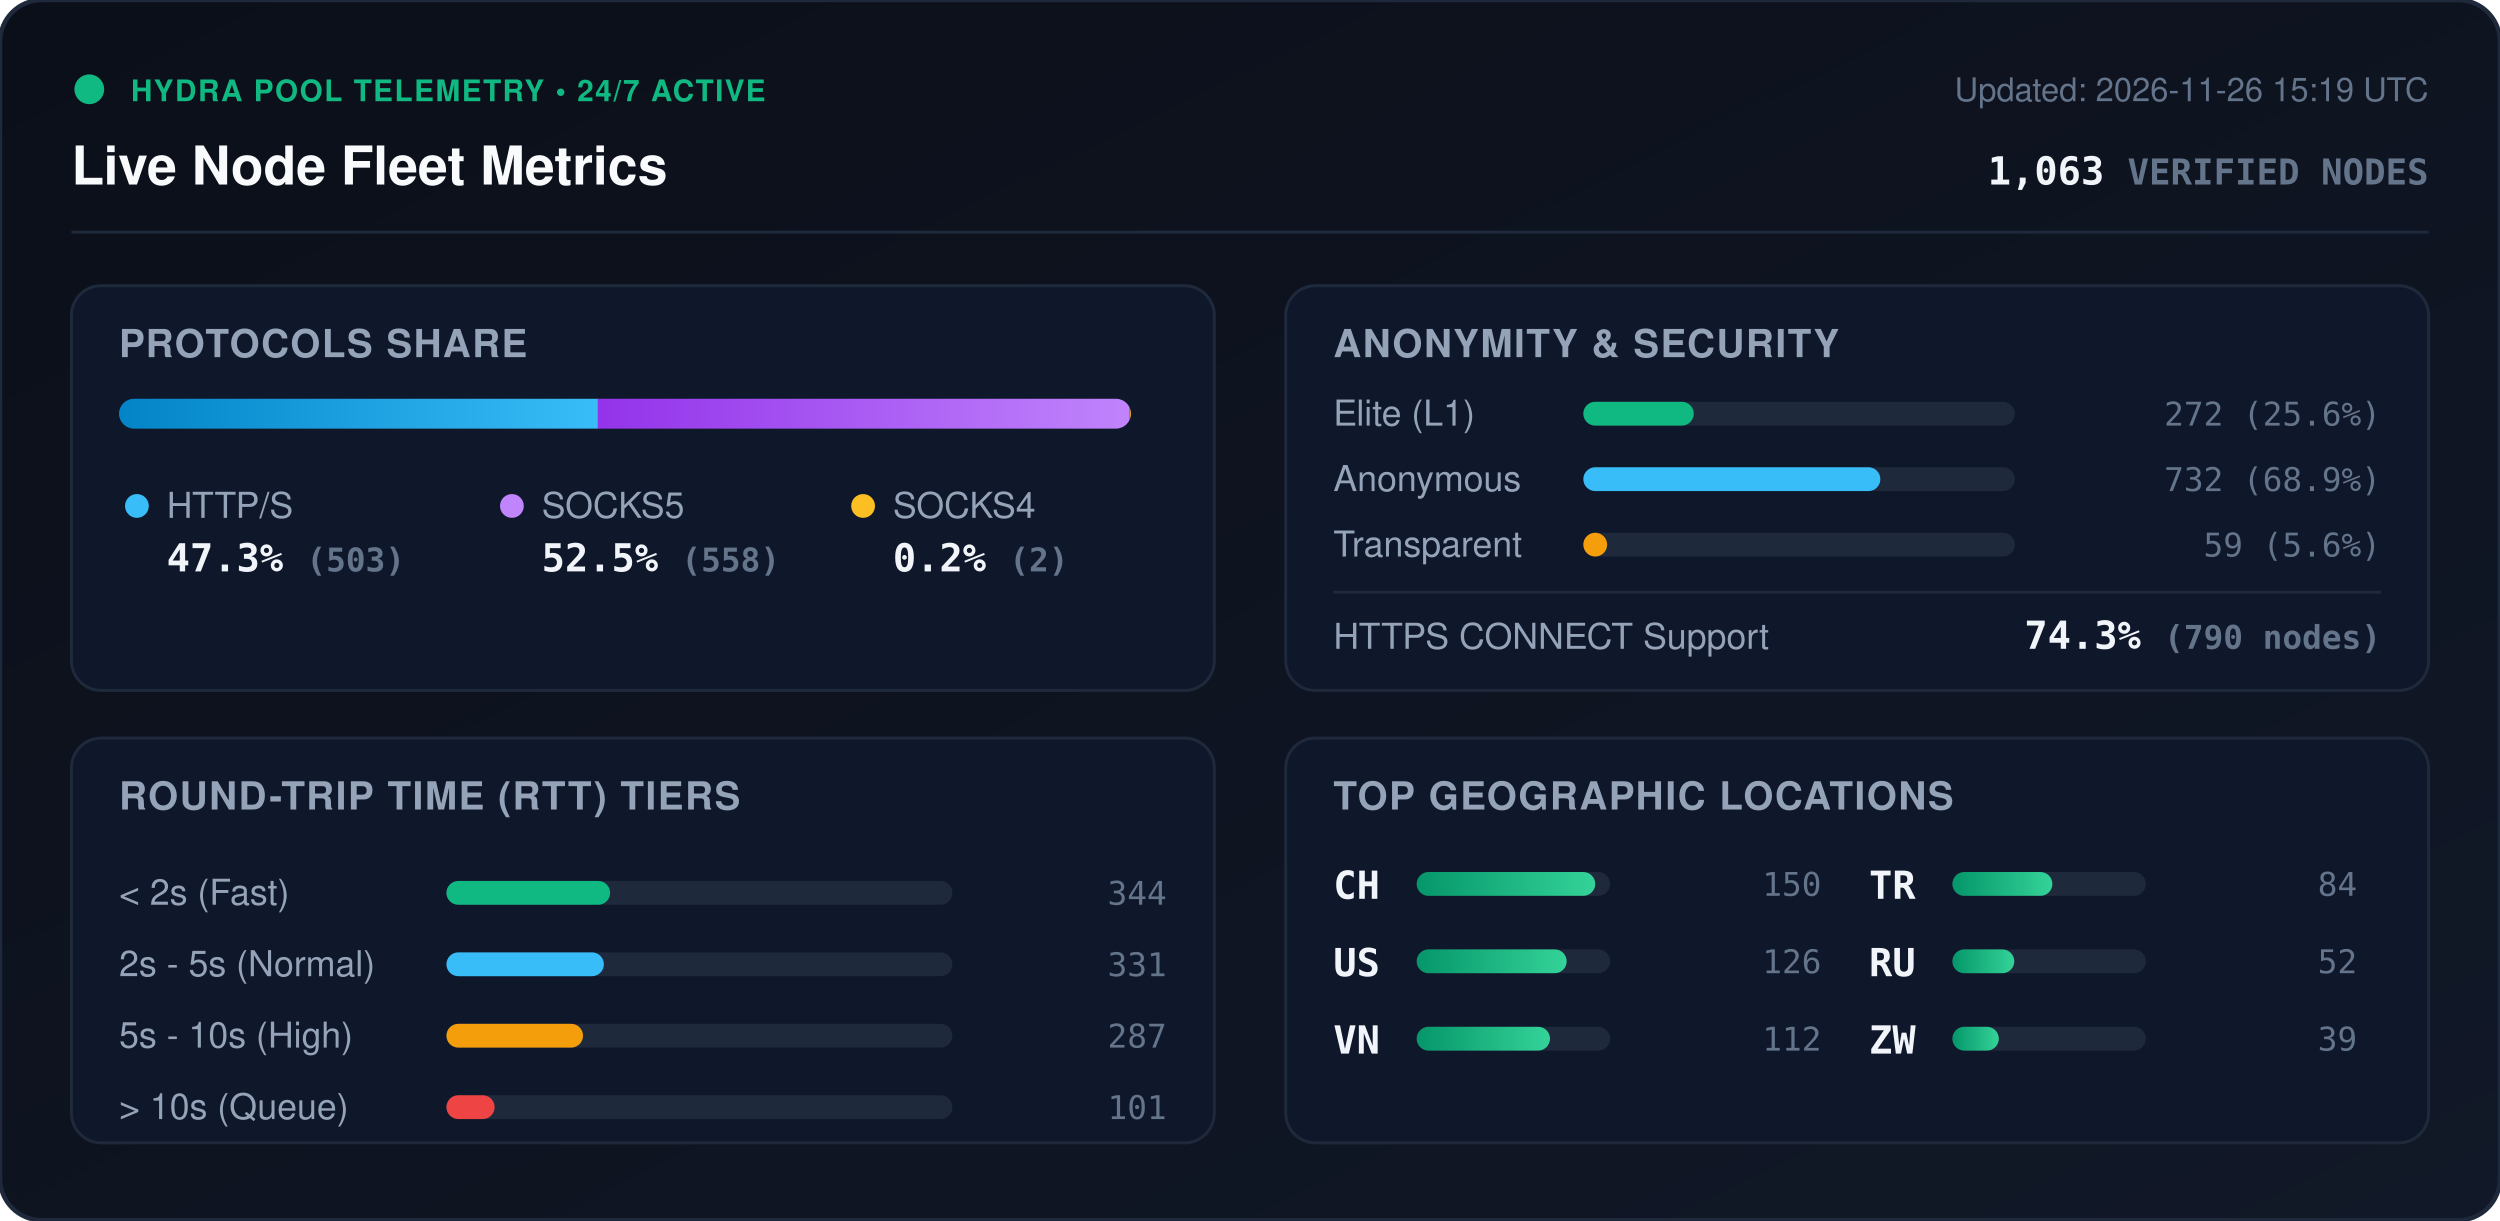
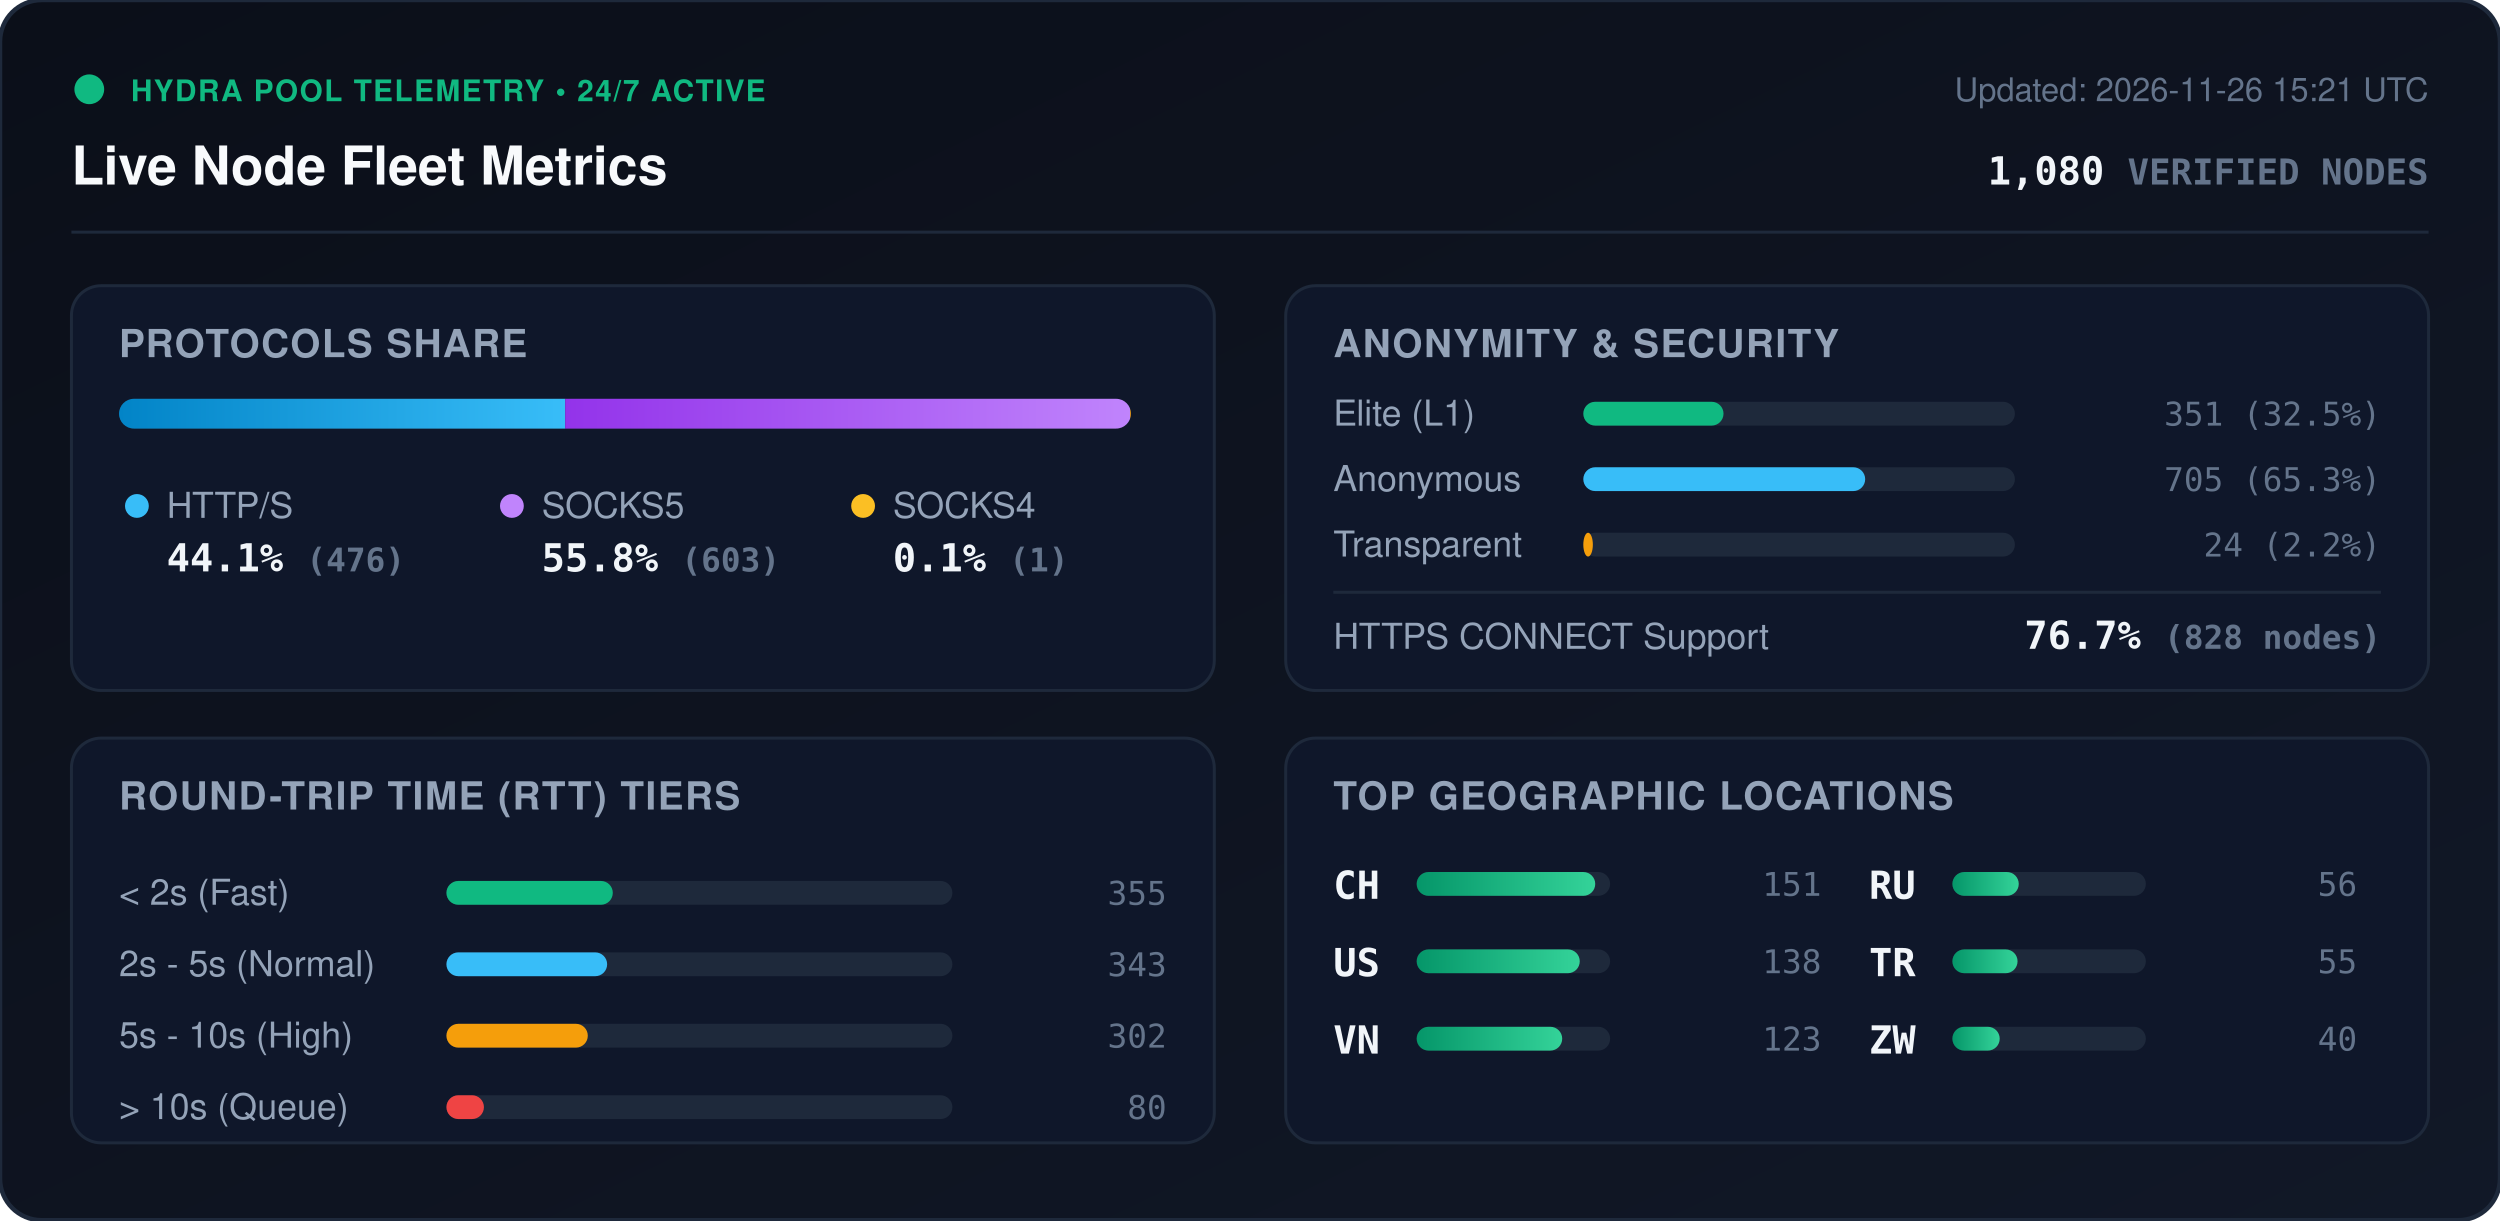
<svg xmlns="http://www.w3.org/2000/svg" viewBox="0 0 840 410" width="840" height="410" style="max-width: 100%; height: auto;">
  <defs>
    <linearGradient id="bg" x1="0%" y1="0%" x2="100%" y2="100%">
      <stop offset="0%" stop-color="#0b0f19" />
      <stop offset="100%" stop-color="#111827" />
    </linearGradient>
    <linearGradient id="bar-http" x1="0%" y1="0%" x2="100%" y2="0%">
      <stop offset="0%" stop-color="#0284c7" />
      <stop offset="100%" stop-color="#38bdf8" />
    </linearGradient>
    <linearGradient id="bar-socks5" x1="0%" y1="0%" x2="100%" y2="0%">
      <stop offset="0%" stop-color="#9333ea" />
      <stop offset="100%" stop-color="#c084fc" />
    </linearGradient>
    <linearGradient id="bar-socks4" x1="0%" y1="0%" x2="100%" y2="0%">
      <stop offset="0%" stop-color="#d97706" />
      <stop offset="100%" stop-color="#fbbf24" />
    </linearGradient>
    <linearGradient id="bar-green" x1="0%" y1="0%" x2="100%" y2="0%">
      <stop offset="0%" stop-color="#059669" />
      <stop offset="100%" stop-color="#34d399" />
    </linearGradient>
    <clipPath id="prog-track-clip">
      <rect width="340.0" height="10" rx="5" />
    </clipPath>
    <style>
      .title { font: 700 18px -apple-system, BlinkMacSystemFont, 'Segoe UI', Helvetica, Arial, sans-serif; fill: #f8fafc; }
      .sub { font: 500 11px -apple-system, BlinkMacSystemFont, 'Segoe UI', Helvetica, Arial, sans-serif; fill: #64748b; }
      .section-hdr { font: 600 13px -apple-system, BlinkMacSystemFont, 'Segoe UI', Helvetica, Arial, sans-serif; fill: #94a3b8; letter-spacing: 0.5px; }
      .metric-val { font: 700 13px -apple-system, BlinkMacSystemFont, 'Segoe UI', Helvetica, Arial, sans-serif; fill: #f1f5f9; }
      .metric-lbl { font: 500 12px -apple-system, BlinkMacSystemFont, 'Segoe UI', Helvetica, Arial, sans-serif; fill: #94a3b8; }
      .badge-txt { font: 700 10px -apple-system, BlinkMacSystemFont, 'Segoe UI', Helvetica, Arial, sans-serif; fill: #10b981; letter-spacing: 0.5px; }
      .mono { font-family: ui-monospace, SFMono-Regular, Menlo, Monaco, Consolas, monospace; }
      .pulse { animation: beacon 2s infinite ease-in-out; }
      @keyframes beacon { 0%, 100% { opacity: 1; } 50% { opacity: 0.35; } }
    </style>
  </defs>
  <rect width="840" height="410" rx="14" fill="url(#bg)" stroke="#1e293b" stroke-width="1.5" />
  <g transform="translate(24, 24)">
    <circle cx="6" cy="6" r="5" fill="#10b981" class="pulse" />
    <text x="20" y="10" class="badge-txt">HYDRA POOL TELEMETRY • 24/7 ACTIVE</text>
    <text x="0" y="38" class="title">Live Node Fleet Metrics</text>
-     <text x="792" y="10" text-anchor="end" class="sub">Updated: 2026-11-26 15:19 UTC</text>
-     <text x="792" y="38" text-anchor="end" class="metric-val mono" fill="#38bdf8">1,063 <tspan font-size="12" fill="#64748b">VERIFIED NODES</tspan>
+     <text x="792" y="10" text-anchor="end" class="sub">Updated: 2026-11-26 15:21 UTC</text>
+     <text x="792" y="38" text-anchor="end" class="metric-val mono" fill="#38bdf8">1,080 <tspan font-size="12" fill="#64748b">VERIFIED NODES</tspan>
    </text>
  </g>
  <line x1="24" y1="78" x2="816" y2="78" stroke="#1e293b" stroke-width="1" />
  <g transform="translate(24, 96)">
    <rect width="384" height="136" rx="10" fill="#0f172a" stroke="#1e293b" />
    <text x="16" y="24" class="section-hdr">PROTOCOLS SHARE</text>
    <g transform="translate(16, 38)">
      <rect width="340.0" height="10" rx="5" fill="#1e293b" />
      <g clip-path="url(#prog-track-clip)">
-         <rect x="0" width="160.9" height="10" fill="url(#bar-http)" />
-         <rect x="160.9" width="178.5" height="10" fill="url(#bar-socks5)" />
-         <rect x="339.4" width="0.6" height="10" fill="url(#bar-socks4)" />
+         <rect x="0" width="149.9" height="10" fill="url(#bar-http)" />
+         <rect x="149.9" width="189.8" height="10" fill="url(#bar-socks5)" />
+         <rect x="339.7" width="0.3" height="10" fill="url(#bar-socks4)" />
      </g>
    </g>
    <g transform="translate(16, 68)">
      <circle cx="6" cy="6" r="4" fill="#38bdf8" />
      <text x="16" y="10" class="metric-lbl">HTTP/S</text>
-       <text x="16" y="28" class="metric-val mono">47.3% <tspan font-size="11" fill="#64748b">(503)</tspan>
+       <text x="16" y="28" class="metric-val mono">44.1% <tspan font-size="11" fill="#64748b">(476)</tspan>
      </text>
      <circle cx="132" cy="6" r="4" fill="#c084fc" />
      <text x="142" y="10" class="metric-lbl">SOCKS5</text>
-       <text x="142" y="28" class="metric-val mono">52.5% <tspan font-size="11" fill="#64748b">(558)</tspan>
+       <text x="142" y="28" class="metric-val mono">55.8% <tspan font-size="11" fill="#64748b">(603)</tspan>
      </text>
      <circle cx="250" cy="6" r="4" fill="#fbbf24" />
      <text x="260" y="10" class="metric-lbl">SOCKS4</text>
-       <text x="260" y="28" class="metric-val mono">0.2% <tspan font-size="11" fill="#64748b">(2)</tspan>
+       <text x="260" y="28" class="metric-val mono">0.1% <tspan font-size="11" fill="#64748b">(1)</tspan>
      </text>
    </g>
  </g>
  <g transform="translate(432, 96)">
    <rect width="384" height="136" rx="10" fill="#0f172a" stroke="#1e293b" />
    <text x="16" y="24" class="section-hdr">ANONYMITY &amp; SECURITY</text>
    <text x="16" y="47" class="metric-lbl">Elite (L1)</text>
    <rect x="100" y="39" width="145.0" height="8" rx="4" fill="#1e293b" />
-     <rect x="100" y="39" width="37.1" height="8" rx="4" fill="#10b981" />
-     <text x="368" y="47" text-anchor="end" class="mono sub" fill="#e2e8f0">272 (25.6%)</text>
+     <rect x="100" y="39" width="47.1" height="8" rx="4" fill="#10b981" />
+     <text x="368" y="47" text-anchor="end" class="mono sub" fill="#e2e8f0">351 (32.5%)</text>
    <text x="16" y="69" class="metric-lbl">Anonymous</text>
    <rect x="100" y="61" width="145.0" height="8" rx="4" fill="#1e293b" />
-     <rect x="100" y="61" width="99.8" height="8" rx="4" fill="#38bdf8" />
-     <text x="368" y="69" text-anchor="end" class="mono sub" fill="#e2e8f0">732 (68.9%)</text>
+     <rect x="100" y="61" width="94.7" height="8" rx="4" fill="#38bdf8" />
+     <text x="368" y="69" text-anchor="end" class="mono sub" fill="#e2e8f0">705 (65.3%)</text>
    <text x="16" y="91" class="metric-lbl">Transparent</text>
    <rect x="100" y="83" width="145.0" height="8" rx="4" fill="#1e293b" />
-     <rect x="100" y="83" width="8.0" height="8" rx="4" fill="#f59e0b" />
-     <text x="368" y="91" text-anchor="end" class="mono sub" fill="#e2e8f0">59 (5.6%)</text>
+     <rect x="100" y="83" width="3.2" height="8" rx="4" fill="#f59e0b" />
+     <text x="368" y="91" text-anchor="end" class="mono sub" fill="#e2e8f0">24 (2.2%)</text>
    <line x1="16" y1="103" x2="368" y2="103" stroke="#1e293b" stroke-width="1" />
    <text x="16" y="122" class="metric-lbl">HTTPS CONNECT Support</text>
-     <text x="368" y="122" text-anchor="end" class="metric-val mono" fill="#34d399">74.3% <tspan font-size="11" fill="#64748b">(790 nodes)</tspan>
+     <text x="368" y="122" text-anchor="end" class="metric-val mono" fill="#34d399">76.7% <tspan font-size="11" fill="#64748b">(828 nodes)</tspan>
    </text>
  </g>
  <g transform="translate(24, 248)">
    <rect width="384" height="136" rx="10" fill="#0f172a" stroke="#1e293b" />
    <text x="16" y="24" class="section-hdr">ROUND-TRIP TIME (RTT) TIERS</text>
    <g transform="translate(16, 42)">
      <text x="0" y="14" class="metric-lbl">&lt; 2s (Fast)</text>
      <rect x="110" y="6" width="170" height="8" rx="4" fill="#1e293b" />
-       <rect x="110" y="6" width="55.0" height="8" rx="4" fill="#10b981" />
-       <text x="352" y="14" text-anchor="end" class="mono sub">344</text>
+       <rect x="110" y="6" width="55.9" height="8" rx="4" fill="#10b981" />
+       <text x="352" y="14" text-anchor="end" class="mono sub">355</text>
      <text x="0" y="38" class="metric-lbl">2s - 5s (Normal)</text>
      <rect x="110" y="30" width="170" height="8" rx="4" fill="#1e293b" />
-       <rect x="110" y="30" width="52.9" height="8" rx="4" fill="#38bdf8" />
-       <text x="352" y="38" text-anchor="end" class="mono sub">331</text>
+       <rect x="110" y="30" width="54.0" height="8" rx="4" fill="#38bdf8" />
+       <text x="352" y="38" text-anchor="end" class="mono sub">343</text>
      <text x="0" y="62" class="metric-lbl">5s - 10s (High)</text>
      <rect x="110" y="54" width="170" height="8" rx="4" fill="#1e293b" />
-       <rect x="110" y="54" width="45.9" height="8" rx="4" fill="#f59e0b" />
-       <text x="352" y="62" text-anchor="end" class="mono sub">287</text>
+       <rect x="110" y="54" width="47.5" height="8" rx="4" fill="#f59e0b" />
+       <text x="352" y="62" text-anchor="end" class="mono sub">302</text>
      <text x="0" y="86" class="metric-lbl">&gt; 10s (Queue)</text>
      <rect x="110" y="78" width="170" height="8" rx="4" fill="#1e293b" />
-       <rect x="110" y="78" width="16.2" height="8" rx="4" fill="#ef4444" />
-       <text x="352" y="86" text-anchor="end" class="mono sub">101</text>
+       <rect x="110" y="78" width="12.6" height="8" rx="4" fill="#ef4444" />
+       <text x="352" y="86" text-anchor="end" class="mono sub">80</text>
    </g>
  </g>
  <g transform="translate(432, 248)">
    <rect width="384" height="136" rx="10" fill="#0f172a" stroke="#1e293b" />
    <text x="16" y="24" class="section-hdr">TOP GEOGRAPHIC LOCATIONS</text>
    <g transform="translate(16, 42)">
      <g transform="translate(0, 0)">
        <text x="0" y="12" class="mono metric-val" font-size="12">CH</text>
        <rect x="28" y="3" width="65" height="8" rx="4" fill="#1e293b" />
        <rect x="28" y="3" width="60.0" height="8" rx="4" fill="url(#bar-green)" />
-         <text x="164" y="11" text-anchor="end" class="mono sub">150</text>
+         <text x="164" y="11" text-anchor="end" class="mono sub">151</text>
      </g>
      <g transform="translate(0, 26)">
        <text x="0" y="12" class="mono metric-val" font-size="12">US</text>
        <rect x="28" y="3" width="65" height="8" rx="4" fill="#1e293b" />
-         <rect x="28" y="3" width="50.4" height="8" rx="4" fill="url(#bar-green)" />
-         <text x="164" y="11" text-anchor="end" class="mono sub">126</text>
+         <rect x="28" y="3" width="54.8" height="8" rx="4" fill="url(#bar-green)" />
+         <text x="164" y="11" text-anchor="end" class="mono sub">138</text>
      </g>
      <g transform="translate(0, 52)">
        <text x="0" y="12" class="mono metric-val" font-size="12">VN</text>
        <rect x="28" y="3" width="65" height="8" rx="4" fill="#1e293b" />
-         <rect x="28" y="3" width="44.8" height="8" rx="4" fill="url(#bar-green)" />
-         <text x="164" y="11" text-anchor="end" class="mono sub">112</text>
+         <rect x="28" y="3" width="48.9" height="8" rx="4" fill="url(#bar-green)" />
+         <text x="164" y="11" text-anchor="end" class="mono sub">123</text>
      </g>
      <g transform="translate(180, 0)">
+         <text x="0" y="12" class="mono metric-val" font-size="12">RU</text>
+         <rect x="28" y="3" width="65" height="8" rx="4" fill="#1e293b" />
+         <rect x="28" y="3" width="22.3" height="8" rx="4" fill="url(#bar-green)" />
+         <text x="164" y="11" text-anchor="end" class="mono sub">56</text>
+       </g>
+       <g transform="translate(180, 26)">
        <text x="0" y="12" class="mono metric-val" font-size="12">TR</text>
        <rect x="28" y="3" width="65" height="8" rx="4" fill="#1e293b" />
-         <rect x="28" y="3" width="33.6" height="8" rx="4" fill="url(#bar-green)" />
-         <text x="164" y="11" text-anchor="end" class="mono sub">84</text>
-       </g>
-       <g transform="translate(180, 26)">
-         <text x="0" y="12" class="mono metric-val" font-size="12">RU</text>
-         <rect x="28" y="3" width="65" height="8" rx="4" fill="#1e293b" />
-         <rect x="28" y="3" width="20.8" height="8" rx="4" fill="url(#bar-green)" />
-         <text x="164" y="11" text-anchor="end" class="mono sub">52</text>
+         <rect x="28" y="3" width="21.9" height="8" rx="4" fill="url(#bar-green)" />
+         <text x="164" y="11" text-anchor="end" class="mono sub">55</text>
      </g>
      <g transform="translate(180, 52)">
        <text x="0" y="12" class="mono metric-val" font-size="12">ZW</text>
        <rect x="28" y="3" width="65" height="8" rx="4" fill="#1e293b" />
-         <rect x="28" y="3" width="15.6" height="8" rx="4" fill="url(#bar-green)" />
-         <text x="164" y="11" text-anchor="end" class="mono sub">39</text>
+         <rect x="28" y="3" width="15.9" height="8" rx="4" fill="url(#bar-green)" />
+         <text x="164" y="11" text-anchor="end" class="mono sub">40</text>
      </g>
    </g>
  </g>
</svg>
